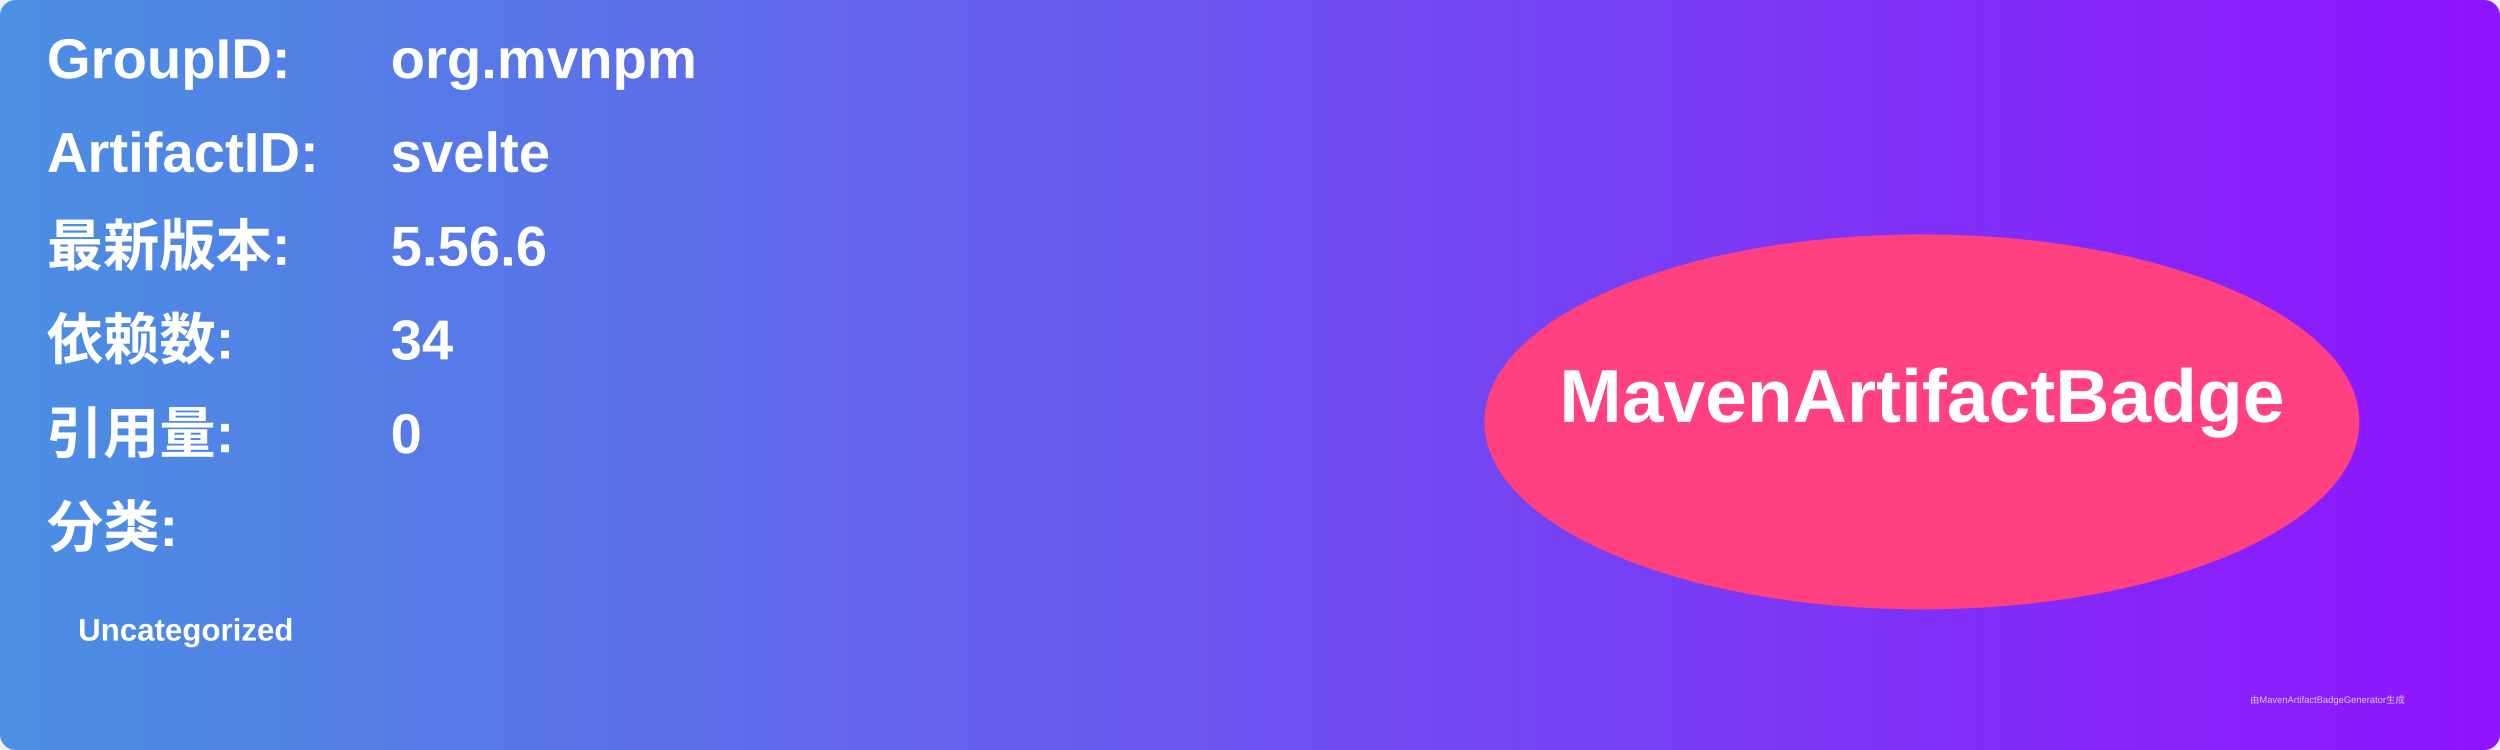
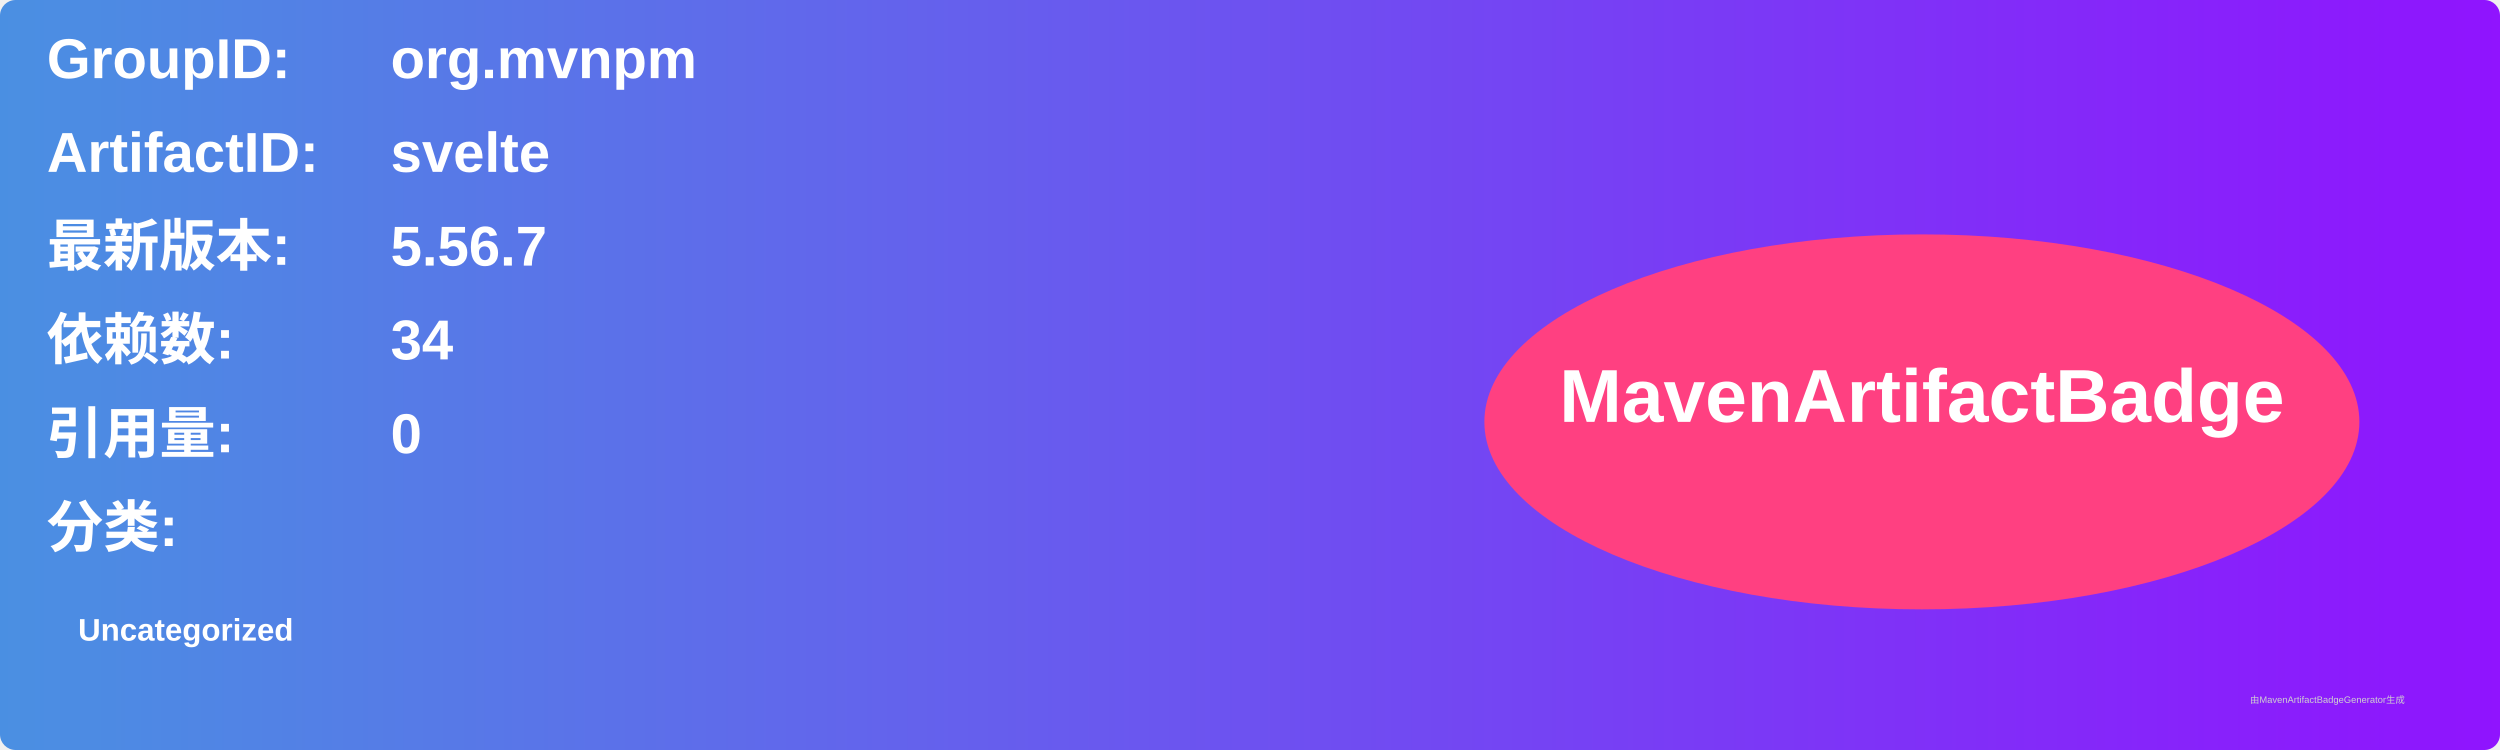
<svg xmlns="http://www.w3.org/2000/svg" width="800" height="240" viewBox="0 0 800 240">
  <linearGradient id="grad" x1="0%" y1="0%" x2="100%" y2="0%">
    <stop offset="0%" stop-color="#4a90e2" />
    <stop offset="100%" stop-color="#9013fe" />
  </linearGradient>
  <rect width="100%" height="100%" rx="5" ry="5" fill="url(#grad)" />
  <g transform="translate(15, 15)">
    <text x="0" y="10" font-family="Arial" font-size="18" fill="white" font-weight="bold" width="260">GroupID:</text>
    <text x="110" y="10" font-family="Arial" font-size="18" fill="white" font-weight="bold" width="460">org.mvnpm</text>
    <text x="0" y="40" font-family="Arial" font-size="18" fill="white" font-weight="bold" width="260">ArtifactID:</text>
    <text x="110" y="40" font-family="Arial" font-size="18" fill="white" font-weight="bold" width="460">svelte</text>
    <text x="0" y="70" font-family="Arial" font-size="18" fill="white" font-weight="bold">最新版本:</text>
    <text x="110" y="70" font-family="Arial" font-size="18" fill="white" font-weight="bold">
-       <tspan font-weight="bold">5.56.6</tspan>
+       <tspan font-weight="bold">5.56.7</tspan>
    </text>
    <text x="0" y="100" font-family="Arial" font-size="18" fill="white" font-weight="bold">依赖数: </text>
    <text x="110" y="100" font-family="Arial" font-size="18" fill="white">
      <tspan font-weight="bold">34</tspan>
    </text>
    <text x="0" y="130" font-family="Arial" font-size="18" fill="white" font-weight="bold">引用量: </text>
    <text x="110" y="130" font-family="Arial" font-size="18" fill="white">
      <tspan font-weight="bold">0</tspan>
    </text>
    <text x="0" y="160" font-family="Arial" font-size="18" fill="white" font-weight="bold">分类:</text>
    <text x="10" y="190" font-family="Arial" font-size="10" fill="white">
      <tspan font-weight="bold">Uncategorized</tspan>
    </text>
    <ellipse cx="600" cy="120" rx="140" ry="60" fill="#ff4081" />
    <text x="600" y="120" text-anchor="middle" font-family="Arial" font-size="24" fill="white" font-weight="bold">MavenArtifactBadge</text>
  </g>
  <text x="720" y="225" font-family="Arial" font-size="3" fill="#d0d0d0">由MavenArtifactBadgeGenerator生成</text>
</svg>
